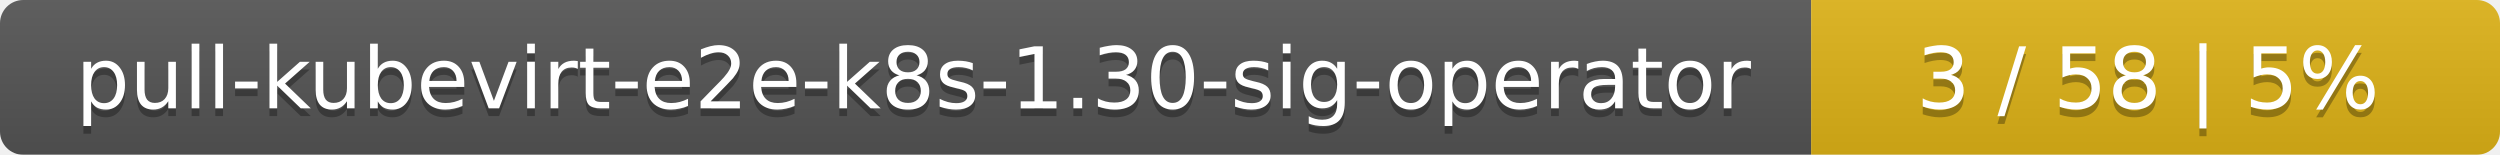
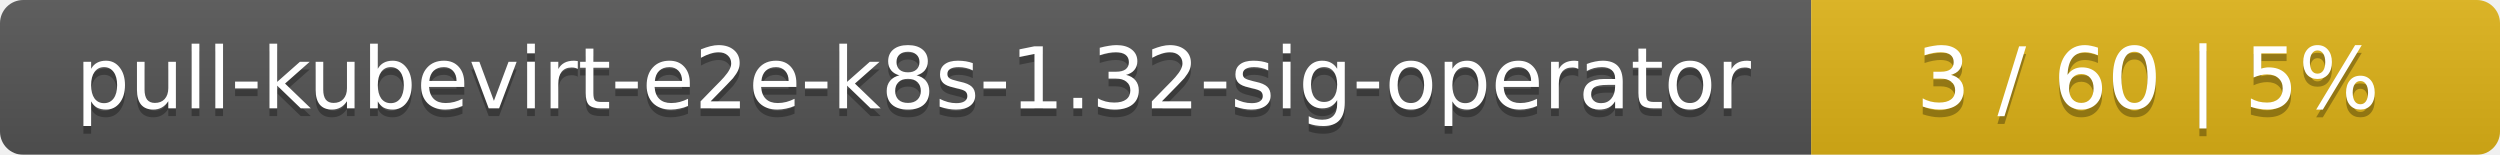
<svg xmlns="http://www.w3.org/2000/svg" width="323" height="20">
  <linearGradient id="smooth" x2="0" y2="100%">
    <stop offset="0" stop-color="#bbb" stop-opacity=".1" />
    <stop offset="1" stop-opacity=".1" />
  </linearGradient>
  <mask id="round">
    <rect width="323" height="20" rx="3" fill="#fff" />
  </mask>
  <g mask="url(#round)">
    <rect width="234" height="20" fill="#555" />
    <rect x="234" width="89" height="20" fill="#dfb317" />
    <rect width="323" height="20" fill="url(#smooth)" />
  </g>
  <g fill="#fff" text-anchor="middle" font-family="DejaVu Sans,Verdana,Geneva,sans-serif" font-size="11">
-     <text x="118" y="15" fill="#010101" fill-opacity=".3">pull-kubevirt-e2e-k8s-1.30-sig-operator</text>
-     <text x="118" y="14">pull-kubevirt-e2e-k8s-1.30-sig-operator</text>
-     <text x="277.5" y="15" fill="#010101" fill-opacity=".3">3 / 58    |    5%</text>
-     <text x="277.5" y="14">3 / 58    |    5%</text>
+     <text x="118" y="15" fill="#010101" fill-opacity=".3">pull-kubevirt-e2e-k8s-1.32-sig-operator</text>
+     <text x="118" y="14">pull-kubevirt-e2e-k8s-1.32-sig-operator</text>
+     <text x="277.5" y="15" fill="#010101" fill-opacity=".3">3 / 60    |    5%</text>
+     <text x="277.5" y="14">3 / 60    |    5%</text>
  </g>
</svg>
